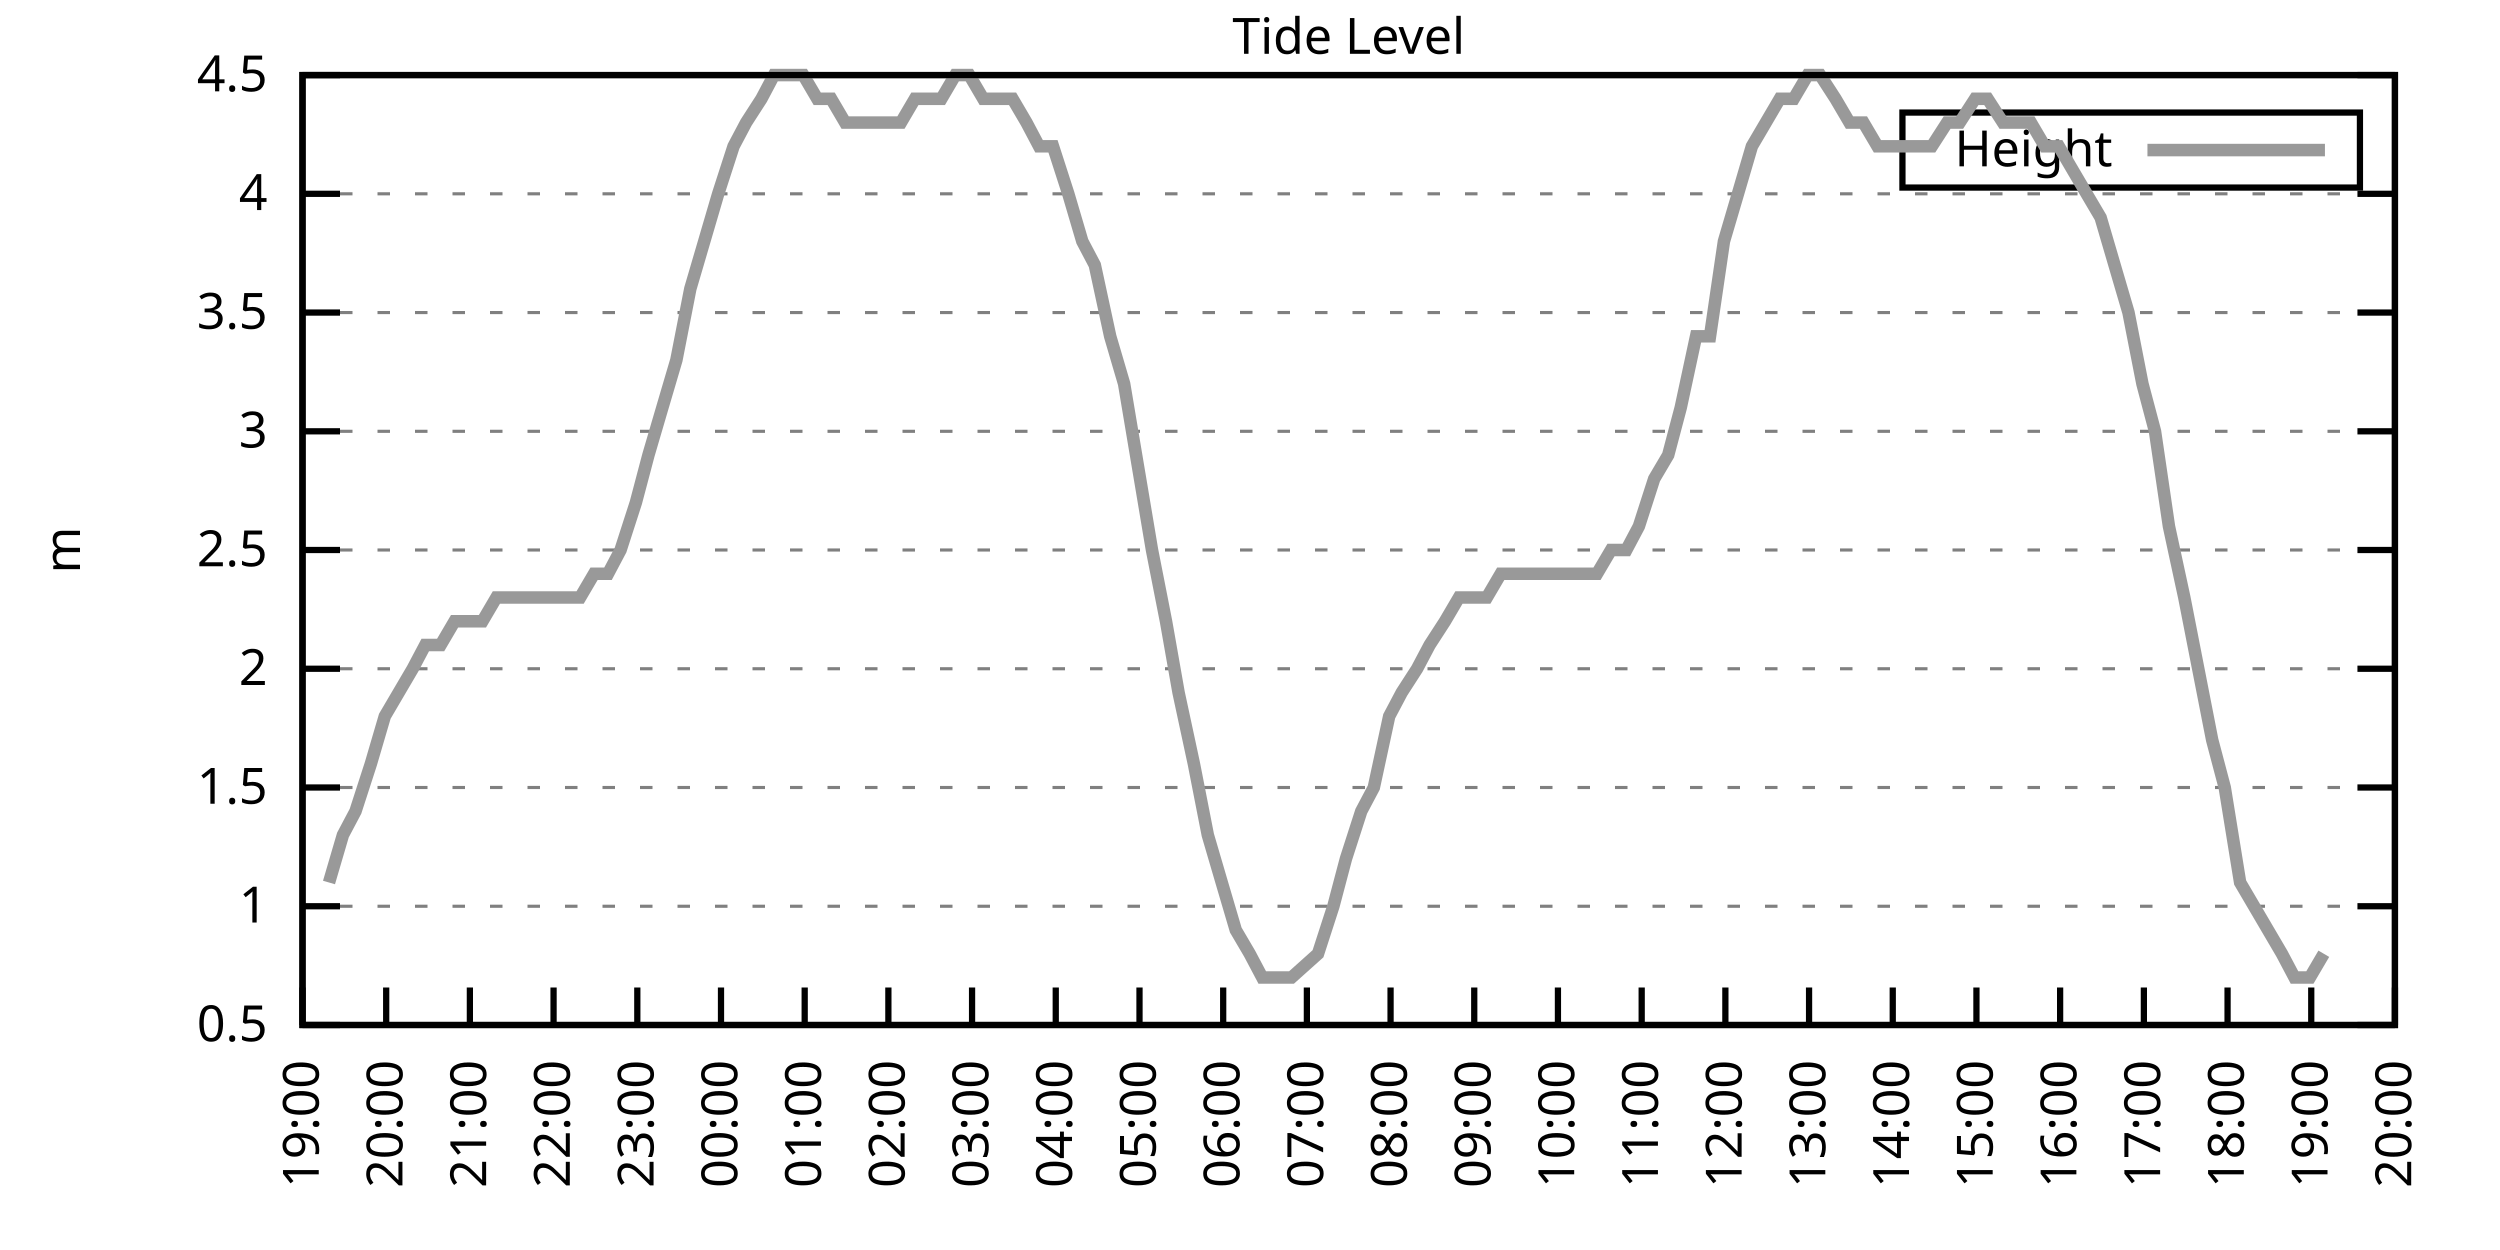
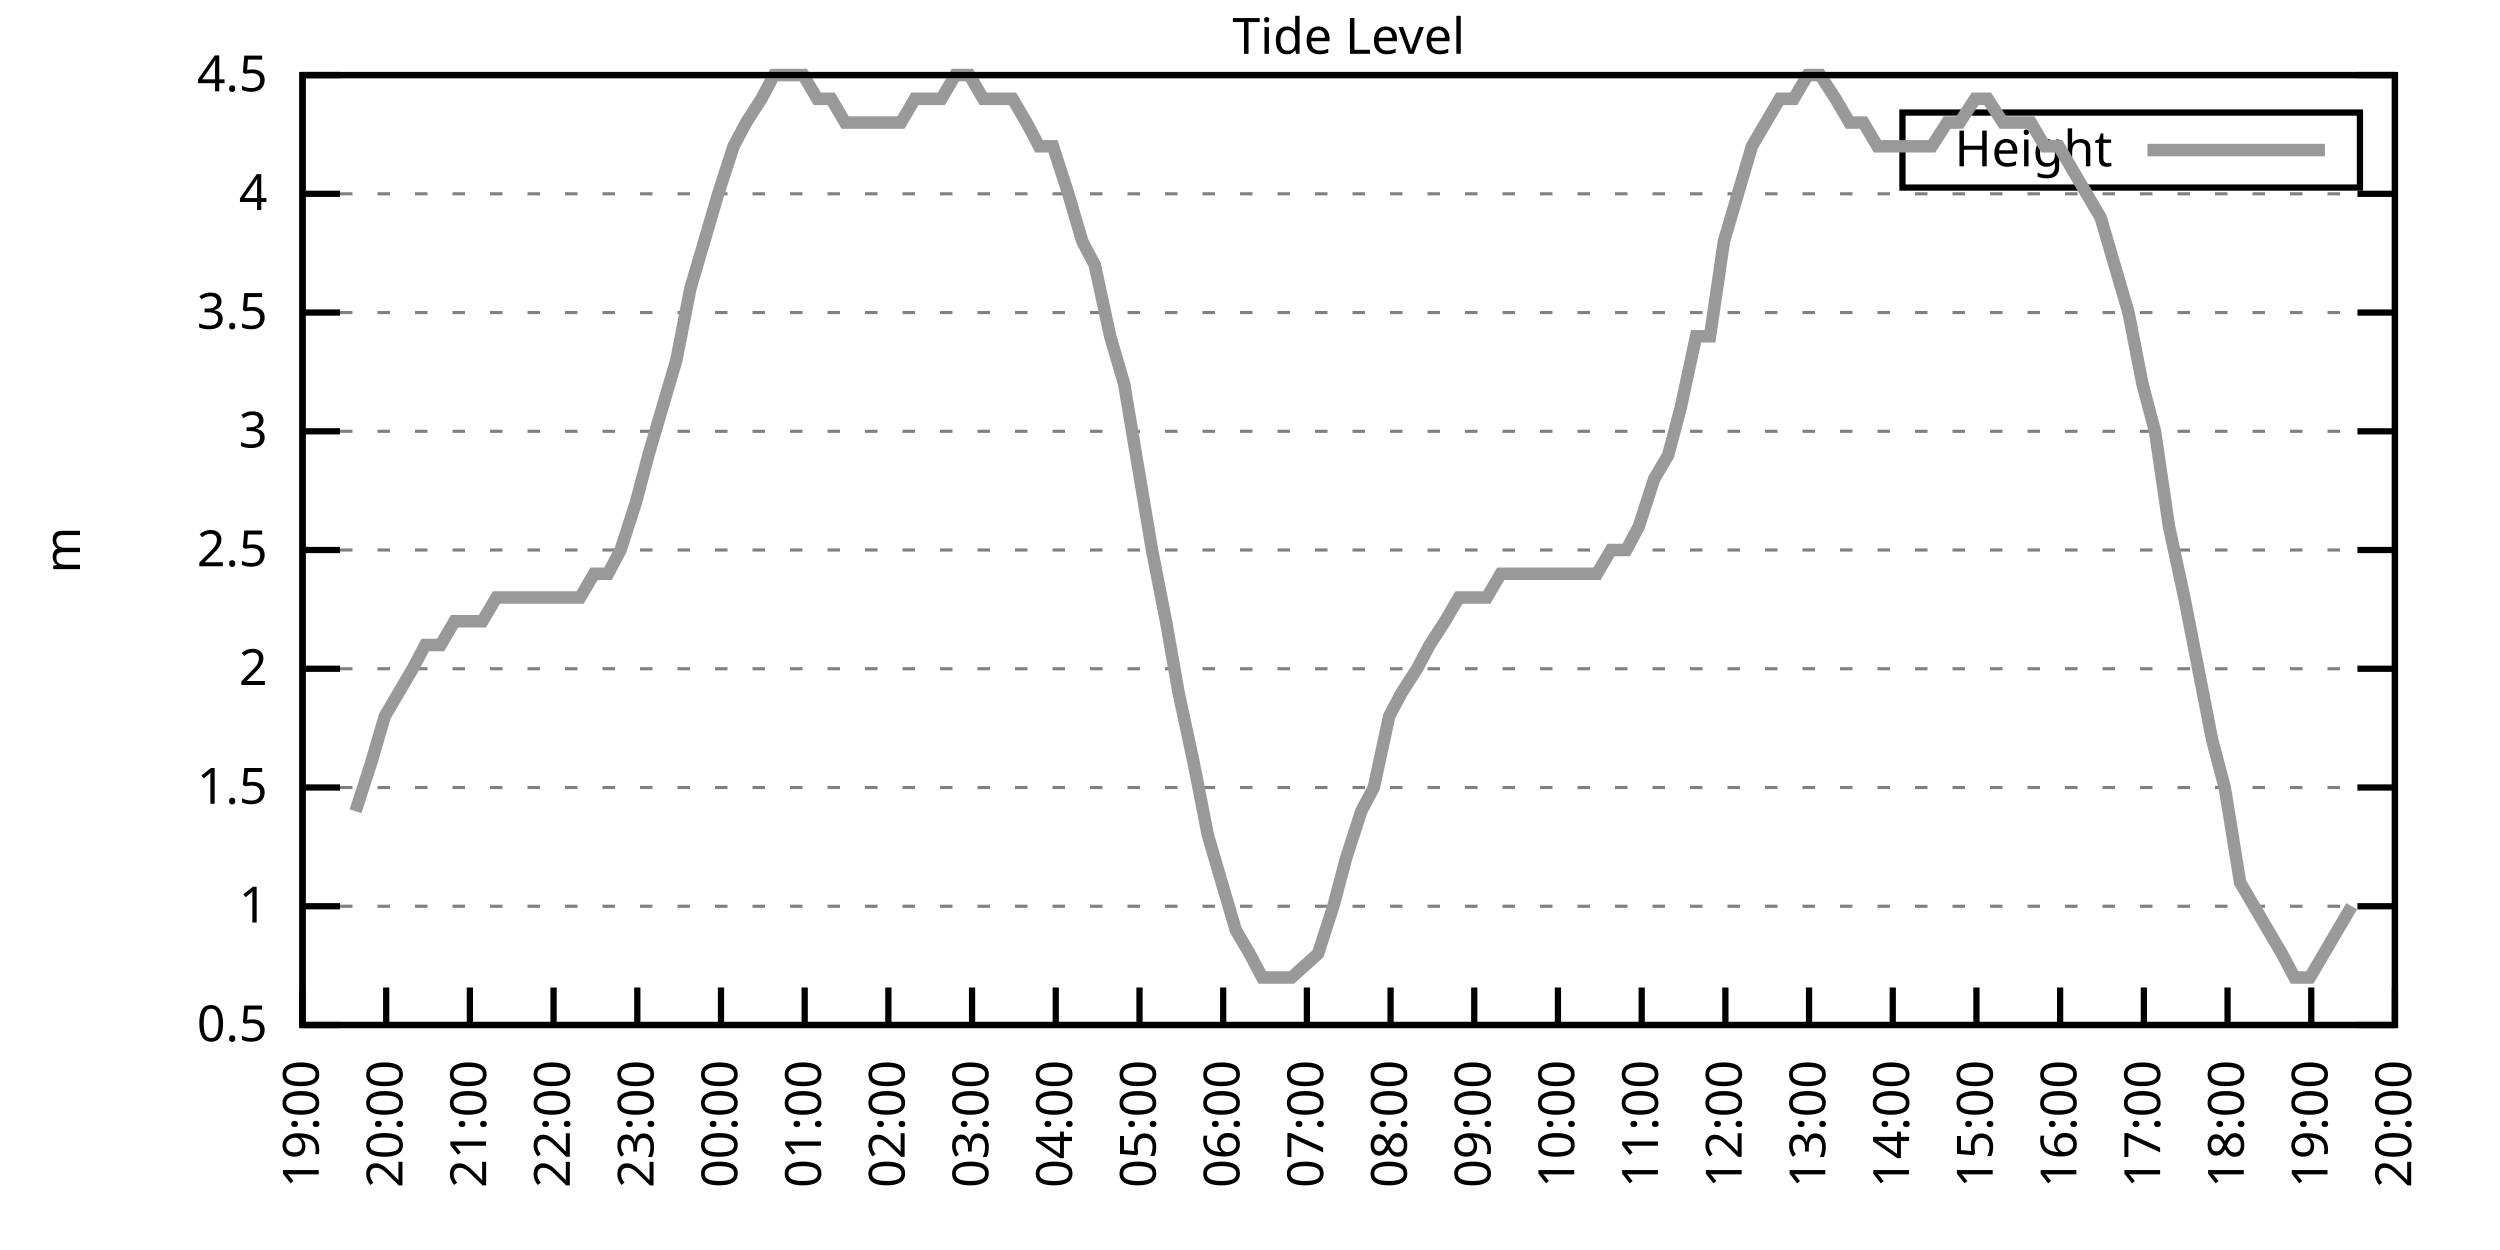
<svg xmlns="http://www.w3.org/2000/svg" xmlns:xlink="http://www.w3.org/1999/xlink" width="400" height="200" viewBox="0 0 400 200">
  <g id="gnuplot_canvas">
    <rect x="0" y="0" width="400" height="200" fill="none" />
    <defs>
      <circle id="gpDot" r="0.5" stroke-width="0.5" stroke="currentColor" />
      <path id="gpPt0" stroke-width="0.333" stroke="currentColor" d="M-1,0 h2 M0,-1 v2" />
      <path id="gpPt1" stroke-width="0.333" stroke="currentColor" d="M-1,-1 L1,1 M1,-1 L-1,1" />
      <path id="gpPt2" stroke-width="0.333" stroke="currentColor" d="M-1,0 L1,0 M0,-1 L0,1 M-1,-1 L1,1 M-1,1 L1,-1" />
      <rect id="gpPt3" stroke-width="0.333" stroke="currentColor" x="-1" y="-1" width="2" height="2" />
      <rect id="gpPt4" stroke-width="0.333" stroke="currentColor" fill="currentColor" x="-1" y="-1" width="2" height="2" />
      <circle id="gpPt5" stroke-width="0.333" stroke="currentColor" cx="0" cy="0" r="1" />
      <use xlink:href="#gpPt5" id="gpPt6" fill="currentColor" stroke="none" />
      <path id="gpPt7" stroke-width="0.333" stroke="currentColor" d="M0,-1.33 L-1.33,0.67 L1.33,0.67 z" />
      <use xlink:href="#gpPt7" id="gpPt8" fill="currentColor" stroke="none" />
      <use xlink:href="#gpPt7" id="gpPt9" stroke="currentColor" transform="rotate(180)" />
      <use xlink:href="#gpPt9" id="gpPt10" fill="currentColor" stroke="none" />
      <use xlink:href="#gpPt3" id="gpPt11" stroke="currentColor" transform="rotate(45)" />
      <use xlink:href="#gpPt11" id="gpPt12" fill="currentColor" stroke="none" />
      <path id="gpPt13" stroke-width="0.333" stroke="currentColor" d="M0,1.330 L1.265,0.411 L0.782,-1.067 L-0.782,-1.076 L-1.265,0.411 z" />
      <use xlink:href="#gpPt13" id="gpPt14" fill="currentColor" stroke="none" />
      <filter id="textbox" filterUnits="objectBoundingBox" x="0" y="0" height="1" width="1">
        <feFlood flood-color="white" flood-opacity="1" result="bgnd" />
        <feComposite in="SourceGraphic" in2="bgnd" operator="atop" />
      </filter>
      <filter id="greybox" filterUnits="objectBoundingBox" x="0" y="0" height="1" width="1">
        <feFlood flood-color="lightgrey" flood-opacity="1" result="grey" />
        <feComposite in="SourceGraphic" in2="grey" operator="atop" />
      </filter>
    </defs>
    <g fill="none" color="white" stroke="currentColor" stroke-width="1.00" stroke-linecap="butt" stroke-linejoin="miter">
</g>
    <g fill="none" color="black" stroke="currentColor" stroke-width="1.00" stroke-linecap="butt" stroke-linejoin="miter">
      <g stroke="none" shape-rendering="crispEdges">
        <polygon fill="rgb(255, 255, 255)" points="48.40,164.00 383.18,164.00 383.18,12.02 48.40,12.02 " />
      </g>
    </g>
    <g fill="none" color="black" stroke="currentColor" stroke-width="1.00" stroke-linecap="butt" stroke-linejoin="miter">
</g>
    <g fill="none" color="black" stroke="black" stroke-width="0.50" stroke-linecap="butt" stroke-linejoin="miter">
</g>
    <g fill="none" color="gray" stroke="currentColor" stroke-width="0.50" stroke-linecap="butt" stroke-linejoin="miter">
      <path stroke="gray" stroke-dasharray="2,4" class="gridline" d="M48.40,164.00 L383.19,164.00  " />
    </g>
    <g fill="none" color="gray" stroke="gray" stroke-width="1.00" stroke-linecap="butt" stroke-linejoin="miter">
</g>
    <g fill="none" color="black" stroke="currentColor" stroke-width="1.00" stroke-linecap="butt" stroke-linejoin="miter">
      <path stroke="black" d="M48.40,164.00 L54.40,164.00 M383.19,164.00 L377.19,164.00  " />
      <g transform="translate(42.80,166.60)" stroke="none" fill="black" font-family="Sans" font-size="8.00" text-anchor="end">
        <text>
          <tspan font-family="Sans"> 0.5</tspan>
        </text>
      </g>
    </g>
    <g fill="none" color="black" stroke="currentColor" stroke-width="1.00" stroke-linecap="butt" stroke-linejoin="miter">
</g>
    <g fill="none" color="black" stroke="black" stroke-width="0.50" stroke-linecap="butt" stroke-linejoin="miter">
</g>
    <g fill="none" color="gray" stroke="currentColor" stroke-width="0.50" stroke-linecap="butt" stroke-linejoin="miter">
      <path stroke="gray" stroke-dasharray="2,4" class="gridline" d="M48.40,145.00 L383.19,145.00  " />
    </g>
    <g fill="none" color="gray" stroke="gray" stroke-width="1.00" stroke-linecap="butt" stroke-linejoin="miter">
</g>
    <g fill="none" color="black" stroke="currentColor" stroke-width="1.00" stroke-linecap="butt" stroke-linejoin="miter">
      <path stroke="black" d="M48.40,145.00 L54.40,145.00 M383.19,145.00 L377.19,145.00  " />
      <g transform="translate(42.80,147.60)" stroke="none" fill="black" font-family="Sans" font-size="8.00" text-anchor="end">
        <text>
          <tspan font-family="Sans"> 1</tspan>
        </text>
      </g>
    </g>
    <g fill="none" color="black" stroke="currentColor" stroke-width="1.00" stroke-linecap="butt" stroke-linejoin="miter">
</g>
    <g fill="none" color="black" stroke="black" stroke-width="0.50" stroke-linecap="butt" stroke-linejoin="miter">
</g>
    <g fill="none" color="gray" stroke="currentColor" stroke-width="0.50" stroke-linecap="butt" stroke-linejoin="miter">
      <path stroke="gray" stroke-dasharray="2,4" class="gridline" d="M48.40,126.00 L383.19,126.00  " />
    </g>
    <g fill="none" color="gray" stroke="gray" stroke-width="1.00" stroke-linecap="butt" stroke-linejoin="miter">
</g>
    <g fill="none" color="black" stroke="currentColor" stroke-width="1.00" stroke-linecap="butt" stroke-linejoin="miter">
      <path stroke="black" d="M48.40,126.00 L54.40,126.00 M383.19,126.00 L377.19,126.00  " />
      <g transform="translate(42.80,128.60)" stroke="none" fill="black" font-family="Sans" font-size="8.00" text-anchor="end">
        <text>
          <tspan font-family="Sans"> 1.5</tspan>
        </text>
      </g>
    </g>
    <g fill="none" color="black" stroke="currentColor" stroke-width="1.00" stroke-linecap="butt" stroke-linejoin="miter">
</g>
    <g fill="none" color="black" stroke="black" stroke-width="0.50" stroke-linecap="butt" stroke-linejoin="miter">
</g>
    <g fill="none" color="gray" stroke="currentColor" stroke-width="0.50" stroke-linecap="butt" stroke-linejoin="miter">
      <path stroke="gray" stroke-dasharray="2,4" class="gridline" d="M48.40,107.00 L383.19,107.00  " />
    </g>
    <g fill="none" color="gray" stroke="gray" stroke-width="1.00" stroke-linecap="butt" stroke-linejoin="miter">
</g>
    <g fill="none" color="black" stroke="currentColor" stroke-width="1.00" stroke-linecap="butt" stroke-linejoin="miter">
      <path stroke="black" d="M48.40,107.00 L54.40,107.00 M383.19,107.00 L377.19,107.00  " />
      <g transform="translate(42.80,109.60)" stroke="none" fill="black" font-family="Sans" font-size="8.00" text-anchor="end">
        <text>
          <tspan font-family="Sans"> 2</tspan>
        </text>
      </g>
    </g>
    <g fill="none" color="black" stroke="currentColor" stroke-width="1.00" stroke-linecap="butt" stroke-linejoin="miter">
</g>
    <g fill="none" color="black" stroke="black" stroke-width="0.50" stroke-linecap="butt" stroke-linejoin="miter">
</g>
    <g fill="none" color="gray" stroke="currentColor" stroke-width="0.50" stroke-linecap="butt" stroke-linejoin="miter">
      <path stroke="gray" stroke-dasharray="2,4" class="gridline" d="M48.40,88.00 L383.19,88.00  " />
    </g>
    <g fill="none" color="gray" stroke="gray" stroke-width="1.00" stroke-linecap="butt" stroke-linejoin="miter">
</g>
    <g fill="none" color="black" stroke="currentColor" stroke-width="1.00" stroke-linecap="butt" stroke-linejoin="miter">
      <path stroke="black" d="M48.40,88.00 L54.40,88.00 M383.19,88.00 L377.19,88.00  " />
      <g transform="translate(42.80,90.60)" stroke="none" fill="black" font-family="Sans" font-size="8.00" text-anchor="end">
        <text>
          <tspan font-family="Sans"> 2.5</tspan>
        </text>
      </g>
    </g>
    <g fill="none" color="black" stroke="currentColor" stroke-width="1.00" stroke-linecap="butt" stroke-linejoin="miter">
</g>
    <g fill="none" color="black" stroke="black" stroke-width="0.50" stroke-linecap="butt" stroke-linejoin="miter">
</g>
    <g fill="none" color="gray" stroke="currentColor" stroke-width="0.50" stroke-linecap="butt" stroke-linejoin="miter">
      <path stroke="gray" stroke-dasharray="2,4" class="gridline" d="M48.40,69.01 L383.19,69.01  " />
    </g>
    <g fill="none" color="gray" stroke="gray" stroke-width="1.00" stroke-linecap="butt" stroke-linejoin="miter">
</g>
    <g fill="none" color="black" stroke="currentColor" stroke-width="1.00" stroke-linecap="butt" stroke-linejoin="miter">
      <path stroke="black" d="M48.40,69.01 L54.40,69.01 M383.19,69.01 L377.19,69.01  " />
      <g transform="translate(42.80,71.61)" stroke="none" fill="black" font-family="Sans" font-size="8.00" text-anchor="end">
        <text>
          <tspan font-family="Sans"> 3</tspan>
        </text>
      </g>
    </g>
    <g fill="none" color="black" stroke="currentColor" stroke-width="1.00" stroke-linecap="butt" stroke-linejoin="miter">
</g>
    <g fill="none" color="black" stroke="black" stroke-width="0.50" stroke-linecap="butt" stroke-linejoin="miter">
</g>
    <g fill="none" color="gray" stroke="currentColor" stroke-width="0.50" stroke-linecap="butt" stroke-linejoin="miter">
      <path stroke="gray" stroke-dasharray="2,4" class="gridline" d="M48.40,50.01 L383.19,50.01  " />
    </g>
    <g fill="none" color="gray" stroke="gray" stroke-width="1.00" stroke-linecap="butt" stroke-linejoin="miter">
</g>
    <g fill="none" color="black" stroke="currentColor" stroke-width="1.00" stroke-linecap="butt" stroke-linejoin="miter">
      <path stroke="black" d="M48.40,50.01 L54.40,50.01 M383.19,50.01 L377.19,50.01  " />
      <g transform="translate(42.80,52.61)" stroke="none" fill="black" font-family="Sans" font-size="8.00" text-anchor="end">
        <text>
          <tspan font-family="Sans"> 3.5</tspan>
        </text>
      </g>
    </g>
    <g fill="none" color="black" stroke="currentColor" stroke-width="1.00" stroke-linecap="butt" stroke-linejoin="miter">
</g>
    <g fill="none" color="black" stroke="black" stroke-width="0.50" stroke-linecap="butt" stroke-linejoin="miter">
</g>
    <g fill="none" color="gray" stroke="currentColor" stroke-width="0.50" stroke-linecap="butt" stroke-linejoin="miter">
      <path stroke="gray" stroke-dasharray="2,4" class="gridline" d="M48.40,31.01 L383.19,31.01  " />
    </g>
    <g fill="none" color="gray" stroke="gray" stroke-width="1.00" stroke-linecap="butt" stroke-linejoin="miter">
</g>
    <g fill="none" color="black" stroke="currentColor" stroke-width="1.00" stroke-linecap="butt" stroke-linejoin="miter">
      <path stroke="black" d="M48.40,31.01 L54.40,31.01 M383.19,31.01 L377.19,31.01  " />
      <g transform="translate(42.80,33.61)" stroke="none" fill="black" font-family="Sans" font-size="8.00" text-anchor="end">
        <text>
          <tspan font-family="Sans"> 4</tspan>
        </text>
      </g>
    </g>
    <g fill="none" color="black" stroke="currentColor" stroke-width="1.00" stroke-linecap="butt" stroke-linejoin="miter">
</g>
    <g fill="none" color="black" stroke="black" stroke-width="0.50" stroke-linecap="butt" stroke-linejoin="miter">
</g>
    <g fill="none" color="gray" stroke="currentColor" stroke-width="0.50" stroke-linecap="butt" stroke-linejoin="miter">
      <path stroke="gray" stroke-dasharray="2,4" class="gridline" d="M48.40,12.01 L383.19,12.01  " />
    </g>
    <g fill="none" color="gray" stroke="gray" stroke-width="1.00" stroke-linecap="butt" stroke-linejoin="miter">
</g>
    <g fill="none" color="black" stroke="currentColor" stroke-width="1.00" stroke-linecap="butt" stroke-linejoin="miter">
      <path stroke="black" d="M48.40,12.01 L54.40,12.01 M383.19,12.01 L377.19,12.01  " />
      <g transform="translate(42.80,14.61)" stroke="none" fill="black" font-family="Sans" font-size="8.00" text-anchor="end">
        <text>
          <tspan font-family="Sans"> 4.5</tspan>
        </text>
      </g>
    </g>
    <g fill="none" color="black" stroke="currentColor" stroke-width="1.00" stroke-linecap="butt" stroke-linejoin="miter">
      <path stroke="black" d="M48.40,164.00 L48.40,158.00  " />
      <g transform="translate(51.00,169.60) rotate(270.00)" stroke="none" fill="black" font-family="Sans" font-size="8.00" text-anchor="end">
        <text>
          <tspan font-family="Sans">19:00</tspan>
        </text>
      </g>
    </g>
    <g fill="none" color="black" stroke="currentColor" stroke-width="1.00" stroke-linecap="butt" stroke-linejoin="miter">
      <path stroke="black" d="M61.79,164.00 L61.79,158.00  " />
      <g transform="translate(64.39,169.60) rotate(270.00)" stroke="none" fill="black" font-family="Sans" font-size="8.00" text-anchor="end">
        <text>
          <tspan font-family="Sans">20:00</tspan>
        </text>
      </g>
    </g>
    <g fill="none" color="black" stroke="currentColor" stroke-width="1.00" stroke-linecap="butt" stroke-linejoin="miter">
      <path stroke="black" d="M75.18,164.00 L75.18,158.00  " />
      <g transform="translate(77.78,169.60) rotate(270.00)" stroke="none" fill="black" font-family="Sans" font-size="8.00" text-anchor="end">
        <text>
          <tspan font-family="Sans">21:00</tspan>
        </text>
      </g>
    </g>
    <g fill="none" color="black" stroke="currentColor" stroke-width="1.00" stroke-linecap="butt" stroke-linejoin="miter">
      <path stroke="black" d="M88.57,164.00 L88.57,158.00  " />
      <g transform="translate(91.17,169.60) rotate(270.00)" stroke="none" fill="black" font-family="Sans" font-size="8.00" text-anchor="end">
        <text>
          <tspan font-family="Sans">22:00</tspan>
        </text>
      </g>
    </g>
    <g fill="none" color="black" stroke="currentColor" stroke-width="1.00" stroke-linecap="butt" stroke-linejoin="miter">
      <path stroke="black" d="M101.97,164.00 L101.97,158.00  " />
      <g transform="translate(104.57,169.60) rotate(270.00)" stroke="none" fill="black" font-family="Sans" font-size="8.00" text-anchor="end">
        <text>
          <tspan font-family="Sans">23:00</tspan>
        </text>
      </g>
    </g>
    <g fill="none" color="black" stroke="currentColor" stroke-width="1.00" stroke-linecap="butt" stroke-linejoin="miter">
      <path stroke="black" d="M115.36,164.00 L115.36,158.00  " />
      <g transform="translate(117.96,169.60) rotate(270.00)" stroke="none" fill="black" font-family="Sans" font-size="8.00" text-anchor="end">
        <text>
          <tspan font-family="Sans">00:00</tspan>
        </text>
      </g>
    </g>
    <g fill="none" color="black" stroke="currentColor" stroke-width="1.00" stroke-linecap="butt" stroke-linejoin="miter">
      <path stroke="black" d="M128.75,164.00 L128.75,158.00  " />
      <g transform="translate(131.35,169.60) rotate(270.00)" stroke="none" fill="black" font-family="Sans" font-size="8.00" text-anchor="end">
        <text>
          <tspan font-family="Sans">01:00</tspan>
        </text>
      </g>
    </g>
    <g fill="none" color="black" stroke="currentColor" stroke-width="1.00" stroke-linecap="butt" stroke-linejoin="miter">
      <path stroke="black" d="M142.14,164.00 L142.14,158.00  " />
      <g transform="translate(144.74,169.60) rotate(270.00)" stroke="none" fill="black" font-family="Sans" font-size="8.00" text-anchor="end">
        <text>
          <tspan font-family="Sans">02:00</tspan>
        </text>
      </g>
    </g>
    <g fill="none" color="black" stroke="currentColor" stroke-width="1.00" stroke-linecap="butt" stroke-linejoin="miter">
      <path stroke="black" d="M155.53,164.00 L155.53,158.00  " />
      <g transform="translate(158.13,169.60) rotate(270.00)" stroke="none" fill="black" font-family="Sans" font-size="8.00" text-anchor="end">
        <text>
          <tspan font-family="Sans">03:00</tspan>
        </text>
      </g>
    </g>
    <g fill="none" color="black" stroke="currentColor" stroke-width="1.00" stroke-linecap="butt" stroke-linejoin="miter">
      <path stroke="black" d="M168.92,164.00 L168.92,158.00  " />
      <g transform="translate(171.52,169.60) rotate(270.00)" stroke="none" fill="black" font-family="Sans" font-size="8.00" text-anchor="end">
        <text>
          <tspan font-family="Sans">04:00</tspan>
        </text>
      </g>
    </g>
    <g fill="none" color="black" stroke="currentColor" stroke-width="1.00" stroke-linecap="butt" stroke-linejoin="miter">
      <path stroke="black" d="M182.32,164.00 L182.32,158.00  " />
      <g transform="translate(184.92,169.60) rotate(270.00)" stroke="none" fill="black" font-family="Sans" font-size="8.00" text-anchor="end">
        <text>
          <tspan font-family="Sans">05:00</tspan>
        </text>
      </g>
    </g>
    <g fill="none" color="black" stroke="currentColor" stroke-width="1.00" stroke-linecap="butt" stroke-linejoin="miter">
      <path stroke="black" d="M195.71,164.00 L195.71,158.00  " />
      <g transform="translate(198.31,169.60) rotate(270.00)" stroke="none" fill="black" font-family="Sans" font-size="8.00" text-anchor="end">
        <text>
          <tspan font-family="Sans">06:00</tspan>
        </text>
      </g>
    </g>
    <g fill="none" color="black" stroke="currentColor" stroke-width="1.00" stroke-linecap="butt" stroke-linejoin="miter">
      <path stroke="black" d="M209.10,164.00 L209.10,158.00  " />
      <g transform="translate(211.70,169.60) rotate(270.00)" stroke="none" fill="black" font-family="Sans" font-size="8.00" text-anchor="end">
        <text>
          <tspan font-family="Sans">07:00</tspan>
        </text>
      </g>
    </g>
    <g fill="none" color="black" stroke="currentColor" stroke-width="1.00" stroke-linecap="butt" stroke-linejoin="miter">
      <path stroke="black" d="M222.49,164.00 L222.49,158.00  " />
      <g transform="translate(225.09,169.60) rotate(270.00)" stroke="none" fill="black" font-family="Sans" font-size="8.00" text-anchor="end">
        <text>
          <tspan font-family="Sans">08:00</tspan>
        </text>
      </g>
    </g>
    <g fill="none" color="black" stroke="currentColor" stroke-width="1.00" stroke-linecap="butt" stroke-linejoin="miter">
      <path stroke="black" d="M235.88,164.00 L235.88,158.00  " />
      <g transform="translate(238.48,169.60) rotate(270.00)" stroke="none" fill="black" font-family="Sans" font-size="8.00" text-anchor="end">
        <text>
          <tspan font-family="Sans">09:00</tspan>
        </text>
      </g>
    </g>
    <g fill="none" color="black" stroke="currentColor" stroke-width="1.00" stroke-linecap="butt" stroke-linejoin="miter">
      <path stroke="black" d="M249.27,164.00 L249.27,158.00  " />
      <g transform="translate(251.87,169.60) rotate(270.00)" stroke="none" fill="black" font-family="Sans" font-size="8.00" text-anchor="end">
        <text>
          <tspan font-family="Sans">10:00</tspan>
        </text>
      </g>
    </g>
    <g fill="none" color="black" stroke="currentColor" stroke-width="1.00" stroke-linecap="butt" stroke-linejoin="miter">
      <path stroke="black" d="M262.67,164.00 L262.67,158.00  " />
      <g transform="translate(265.27,169.60) rotate(270.00)" stroke="none" fill="black" font-family="Sans" font-size="8.00" text-anchor="end">
        <text>
          <tspan font-family="Sans">11:00</tspan>
        </text>
      </g>
    </g>
    <g fill="none" color="black" stroke="currentColor" stroke-width="1.00" stroke-linecap="butt" stroke-linejoin="miter">
      <path stroke="black" d="M276.06,164.00 L276.06,158.00  " />
      <g transform="translate(278.66,169.60) rotate(270.00)" stroke="none" fill="black" font-family="Sans" font-size="8.00" text-anchor="end">
        <text>
          <tspan font-family="Sans">12:00</tspan>
        </text>
      </g>
    </g>
    <g fill="none" color="black" stroke="currentColor" stroke-width="1.00" stroke-linecap="butt" stroke-linejoin="miter">
      <path stroke="black" d="M289.45,164.00 L289.45,158.00  " />
      <g transform="translate(292.05,169.60) rotate(270.00)" stroke="none" fill="black" font-family="Sans" font-size="8.00" text-anchor="end">
        <text>
          <tspan font-family="Sans">13:00</tspan>
        </text>
      </g>
    </g>
    <g fill="none" color="black" stroke="currentColor" stroke-width="1.00" stroke-linecap="butt" stroke-linejoin="miter">
      <path stroke="black" d="M302.84,164.00 L302.84,158.00  " />
      <g transform="translate(305.44,169.60) rotate(270.00)" stroke="none" fill="black" font-family="Sans" font-size="8.00" text-anchor="end">
        <text>
          <tspan font-family="Sans">14:00</tspan>
        </text>
      </g>
    </g>
    <g fill="none" color="black" stroke="currentColor" stroke-width="1.00" stroke-linecap="butt" stroke-linejoin="miter">
      <path stroke="black" d="M316.23,164.00 L316.23,158.00  " />
      <g transform="translate(318.83,169.60) rotate(270.00)" stroke="none" fill="black" font-family="Sans" font-size="8.00" text-anchor="end">
        <text>
          <tspan font-family="Sans">15:00</tspan>
        </text>
      </g>
    </g>
    <g fill="none" color="black" stroke="currentColor" stroke-width="1.00" stroke-linecap="butt" stroke-linejoin="miter">
      <path stroke="black" d="M329.62,164.00 L329.62,158.00  " />
      <g transform="translate(332.22,169.60) rotate(270.00)" stroke="none" fill="black" font-family="Sans" font-size="8.00" text-anchor="end">
        <text>
          <tspan font-family="Sans">16:00</tspan>
        </text>
      </g>
    </g>
    <g fill="none" color="black" stroke="currentColor" stroke-width="1.00" stroke-linecap="butt" stroke-linejoin="miter">
      <path stroke="black" d="M343.02,164.00 L343.02,158.00  " />
      <g transform="translate(345.62,169.60) rotate(270.00)" stroke="none" fill="black" font-family="Sans" font-size="8.00" text-anchor="end">
        <text>
          <tspan font-family="Sans">17:00</tspan>
        </text>
      </g>
    </g>
    <g fill="none" color="black" stroke="currentColor" stroke-width="1.00" stroke-linecap="butt" stroke-linejoin="miter">
      <path stroke="black" d="M356.41,164.00 L356.41,158.00  " />
      <g transform="translate(359.01,169.60) rotate(270.00)" stroke="none" fill="black" font-family="Sans" font-size="8.00" text-anchor="end">
        <text>
          <tspan font-family="Sans">18:00</tspan>
        </text>
      </g>
    </g>
    <g fill="none" color="black" stroke="currentColor" stroke-width="1.00" stroke-linecap="butt" stroke-linejoin="miter">
      <path stroke="black" d="M369.80,164.00 L369.80,158.00  " />
      <g transform="translate(372.40,169.60) rotate(270.00)" stroke="none" fill="black" font-family="Sans" font-size="8.00" text-anchor="end">
        <text>
          <tspan font-family="Sans">19:00</tspan>
        </text>
      </g>
    </g>
    <g fill="none" color="black" stroke="currentColor" stroke-width="1.00" stroke-linecap="butt" stroke-linejoin="miter">
      <path stroke="black" d="M383.19,164.00 L383.19,158.00  " />
      <g transform="translate(385.79,169.60) rotate(270.00)" stroke="none" fill="black" font-family="Sans" font-size="8.00" text-anchor="end">
        <text>
          <tspan font-family="Sans">20:00</tspan>
        </text>
      </g>
    </g>
    <g fill="none" color="black" stroke="currentColor" stroke-width="1.00" stroke-linecap="butt" stroke-linejoin="miter">
</g>
    <g fill="none" color="black" stroke="currentColor" stroke-width="1.00" stroke-linecap="butt" stroke-linejoin="miter">
      <path stroke="black" d="M48.40,12.01 L48.40,164.00 L383.19,164.00 L383.19,12.01 L48.40,12.01 Z  " />
    </g>
    <g fill="none" color="black" stroke="currentColor" stroke-width="1.00" stroke-linecap="butt" stroke-linejoin="miter">
</g>
    <g fill="none" color="black" stroke="currentColor" stroke-width="1.00" stroke-linecap="butt" stroke-linejoin="miter">
      <path stroke="black" d="M304.39,30.01 L304.39,18.01 L377.59,18.01 L377.59,30.01 L304.39,30.01 Z  " />
    </g>
    <g id="Tide_level_plot_1">
      <g fill="none" color="white" stroke="black" stroke-width="2.00" stroke-linecap="butt" stroke-linejoin="miter">
</g>
      <g fill="none" color="black" stroke="currentColor" stroke-width="2.00" stroke-linecap="butt" stroke-linejoin="miter">
        <g transform="translate(337.99,26.61)" stroke="none" fill="black" font-family="Sans" font-size="8.00" text-anchor="end">
          <text>
            <tspan font-family="Sans">Height</tspan>
          </text>
        </g>
      </g>
      <g fill="none" color="black" stroke="currentColor" stroke-width="2.00" stroke-linecap="butt" stroke-linejoin="miter">
-         <path stroke="rgb(153, 153, 153)" d="M343.59,24.01 L371.99,24.01 M52.64,141.20 L54.87,133.60 L56.88,129.80 L59.34,122.20 L61.57,114.60 L63.80,110.80   L66.03,107.00 L68.04,103.20 L70.50,103.20 L72.73,99.40 L74.74,99.40 L77.19,99.40 L79.42,95.60 L81.43,95.60   L83.89,95.60 L86.12,95.60 L88.13,95.60 L90.58,95.60 L92.82,95.60 L95.05,91.80 L97.28,91.80 L99.29,88.00   L101.74,80.41 L103.75,72.81 L105.98,65.21 L108.22,57.61 L110.45,46.21 L112.68,38.61 L114.91,31.01 L117.37,23.41   L119.38,19.61 L121.83,15.81 L123.84,12.01 L126.07,12.01 L128.53,12.01 L130.76,15.81 L132.99,15.81 L135.22,19.61   L137.23,19.61 L139.69,19.61 L141.92,19.61 L144.15,19.61 L146.38,15.81 L148.39,15.81 L150.62,15.81 L152.85,12.01   L155.09,12.01 L157.32,15.81 L159.77,15.81 L162.01,15.81 L164.24,19.61 L166.25,23.41 L168.48,23.41 L170.93,31.01   L173.17,38.61 L175.17,42.41 L177.63,53.81 L179.86,61.41 L184.32,88.00 L186.56,99.40 L188.57,110.80 L191.02,122.20   L193.25,133.60 L195.48,141.20 L197.72,148.80 L199.95,152.60 L201.96,156.40 L204.41,156.40 L206.64,156.40 L210.88,152.60   L213.34,145.00 L215.35,137.40 L217.80,129.80 L219.81,126.00 L222.27,114.60 L224.28,110.80 L226.73,107.00 L228.74,103.20   L231.20,99.40 L233.43,95.60 L235.66,95.60 L237.89,95.60 L240.12,91.80 L242.36,91.80 L244.36,91.80 L246.82,91.80   L248.60,91.80 L251.28,91.80 L253.29,91.80 L255.52,91.80 L257.76,88.00 L260.21,88.00 L262.22,84.21 L264.67,76.61   L266.91,72.81 L268.92,65.21 L271.37,53.81 L273.60,53.81 L275.83,38.61 L278.07,31.01 L280.30,23.41 L282.53,19.61   L284.76,15.81 L286.99,15.81 L289.23,12.01 L291.23,12.01 L293.69,15.81 L295.92,19.61 L298.15,19.61 L300.39,23.41   L302.39,23.41 L304.63,23.41 L306.86,23.41 L309.09,23.41 L311.54,19.61 L313.55,19.61 L316.01,15.81 L318.02,15.81   L320.47,19.61 L322.70,19.61 L324.94,19.61 L327.17,23.41 L329.40,23.41 L331.63,27.21 L333.86,31.01 L336.10,34.81   L338.33,42.41 L340.56,50.01 L342.79,61.41 L344.80,69.01 L347.03,84.21 L349.49,95.60 L351.72,107.00 L353.95,118.40   L355.96,126.00 L358.42,141.20 L360.65,145.00 L362.88,148.80 L365.11,152.60 L367.12,156.40 L369.58,156.40 L371.81,152.60    " />
+         <path stroke="rgb(153, 153, 153)" d="M343.59,24.01 L371.99,24.01 M56.88,129.80 L59.34,122.20 L61.57,114.60 L63.80,110.80 L66.03,107.00 L68.04,103.20   L70.50,103.20 L72.73,99.40 L74.74,99.40 L77.19,99.40 L79.42,95.60 L81.43,95.60 L83.89,95.60 L86.12,95.60   L88.13,95.60 L90.58,95.60 L92.82,95.60 L95.05,91.80 L97.28,91.80 L99.29,88.00 L101.74,80.41 L103.75,72.81   L105.98,65.21 L108.22,57.61 L110.45,46.21 L112.68,38.61 L114.91,31.01 L117.37,23.41 L119.38,19.61 L121.83,15.81   L123.84,12.01 L126.07,12.01 L128.53,12.01 L130.76,15.81 L132.99,15.81 L135.22,19.61 L137.23,19.61 L139.69,19.61   L141.92,19.61 L144.15,19.61 L146.38,15.81 L148.39,15.81 L150.62,15.81 L152.85,12.01 L155.09,12.01 L157.32,15.81   L159.77,15.81 L162.01,15.81 L164.24,19.61 L166.25,23.41 L168.48,23.41 L170.93,31.01 L173.17,38.61 L175.17,42.41   L177.63,53.81 L179.86,61.41 L184.32,88.00 L186.56,99.40 L188.57,110.80 L191.02,122.20 L193.25,133.60 L195.48,141.20   L197.72,148.80 L199.95,152.60 L201.96,156.40 L204.41,156.40 L206.64,156.40 L210.88,152.60 L213.34,145.00 L215.35,137.40   L217.80,129.80 L219.81,126.00 L222.27,114.60 L224.28,110.80 L226.73,107.00 L228.74,103.20 L231.20,99.40 L233.43,95.60   L235.66,95.60 L237.89,95.60 L240.12,91.80 L242.36,91.80 L244.36,91.80 L246.82,91.80 L248.60,91.80 L251.28,91.80   L253.29,91.80 L255.52,91.80 L257.76,88.00 L260.21,88.00 L262.22,84.21 L264.67,76.61 L266.91,72.81 L268.92,65.21   L271.37,53.81 L273.60,53.81 L275.83,38.61 L278.07,31.01 L280.30,23.41 L282.53,19.61 L284.76,15.81 L286.99,15.81   L289.23,12.01 L291.23,12.01 L293.69,15.81 L295.92,19.61 L298.15,19.61 L300.39,23.41 L302.39,23.41 L304.63,23.41   L306.86,23.41 L309.09,23.41 L311.54,19.61 L313.55,19.61 L316.01,15.81 L318.02,15.81 L320.47,19.61 L322.70,19.61   L324.94,19.61 L327.17,23.41 L329.40,23.41 L331.63,27.21 L333.86,31.01 L336.10,34.81 L338.33,42.41 L340.56,50.01   L342.79,61.41 L344.80,69.01 L347.03,84.21 L349.49,95.60 L351.72,107.00 L353.95,118.40 L355.96,126.00 L358.42,141.20   L360.65,145.00 L362.88,148.80 L365.11,152.60 L367.12,156.40 L369.58,156.40 L371.81,152.60 L374.04,148.80 L376.27,145.00    " />
      </g>
    </g>
    <g fill="none" color="black" stroke="currentColor" stroke-width="2.00" stroke-linecap="butt" stroke-linejoin="miter">
</g>
    <g fill="none" color="black" stroke="black" stroke-width="1.00" stroke-linecap="butt" stroke-linejoin="miter">
</g>
    <g fill="none" color="black" stroke="currentColor" stroke-width="1.00" stroke-linecap="butt" stroke-linejoin="miter">
      <path stroke="black" d="M48.40,12.01 L48.40,164.00 L383.19,164.00 L383.19,12.01 L48.40,12.01 Z  " />
      <g transform="translate(12.80,88.01) rotate(270.00)" stroke="none" fill="black" font-family="Sans" font-size="8.00" text-anchor="middle">
        <text>
          <tspan font-family="Sans">m</tspan>
        </text>
      </g>
    </g>
    <g fill="none" color="black" stroke="currentColor" stroke-width="1.00" stroke-linecap="butt" stroke-linejoin="miter">
</g>
    <g fill="none" color="black" stroke="currentColor" stroke-width="1.00" stroke-linecap="butt" stroke-linejoin="miter">
      <g transform="translate(215.79,8.61)" stroke="none" fill="black" font-family="Sans" font-size="8.00" text-anchor="middle">
        <text>
          <tspan font-family="Sans">Tide Level</tspan>
        </text>
      </g>
    </g>
    <g fill="none" color="black" stroke="currentColor" stroke-width="1.00" stroke-linecap="butt" stroke-linejoin="miter">
</g>
  </g>
</svg>
